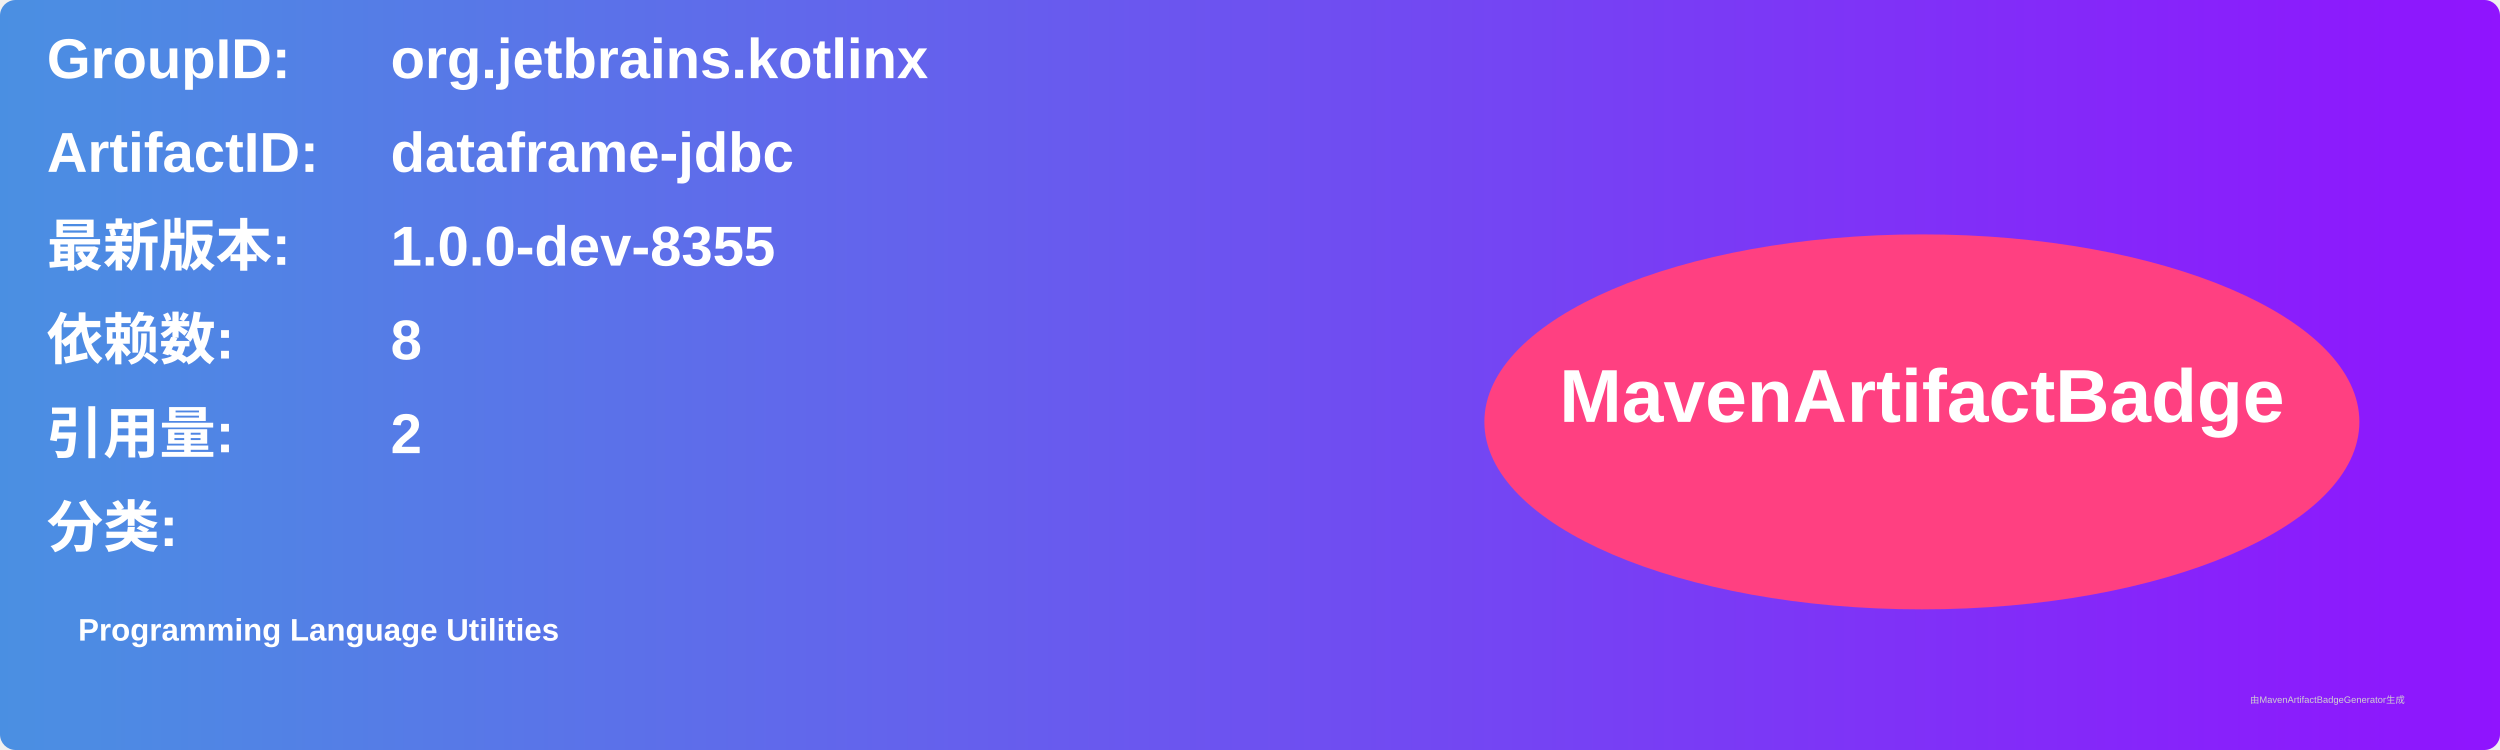
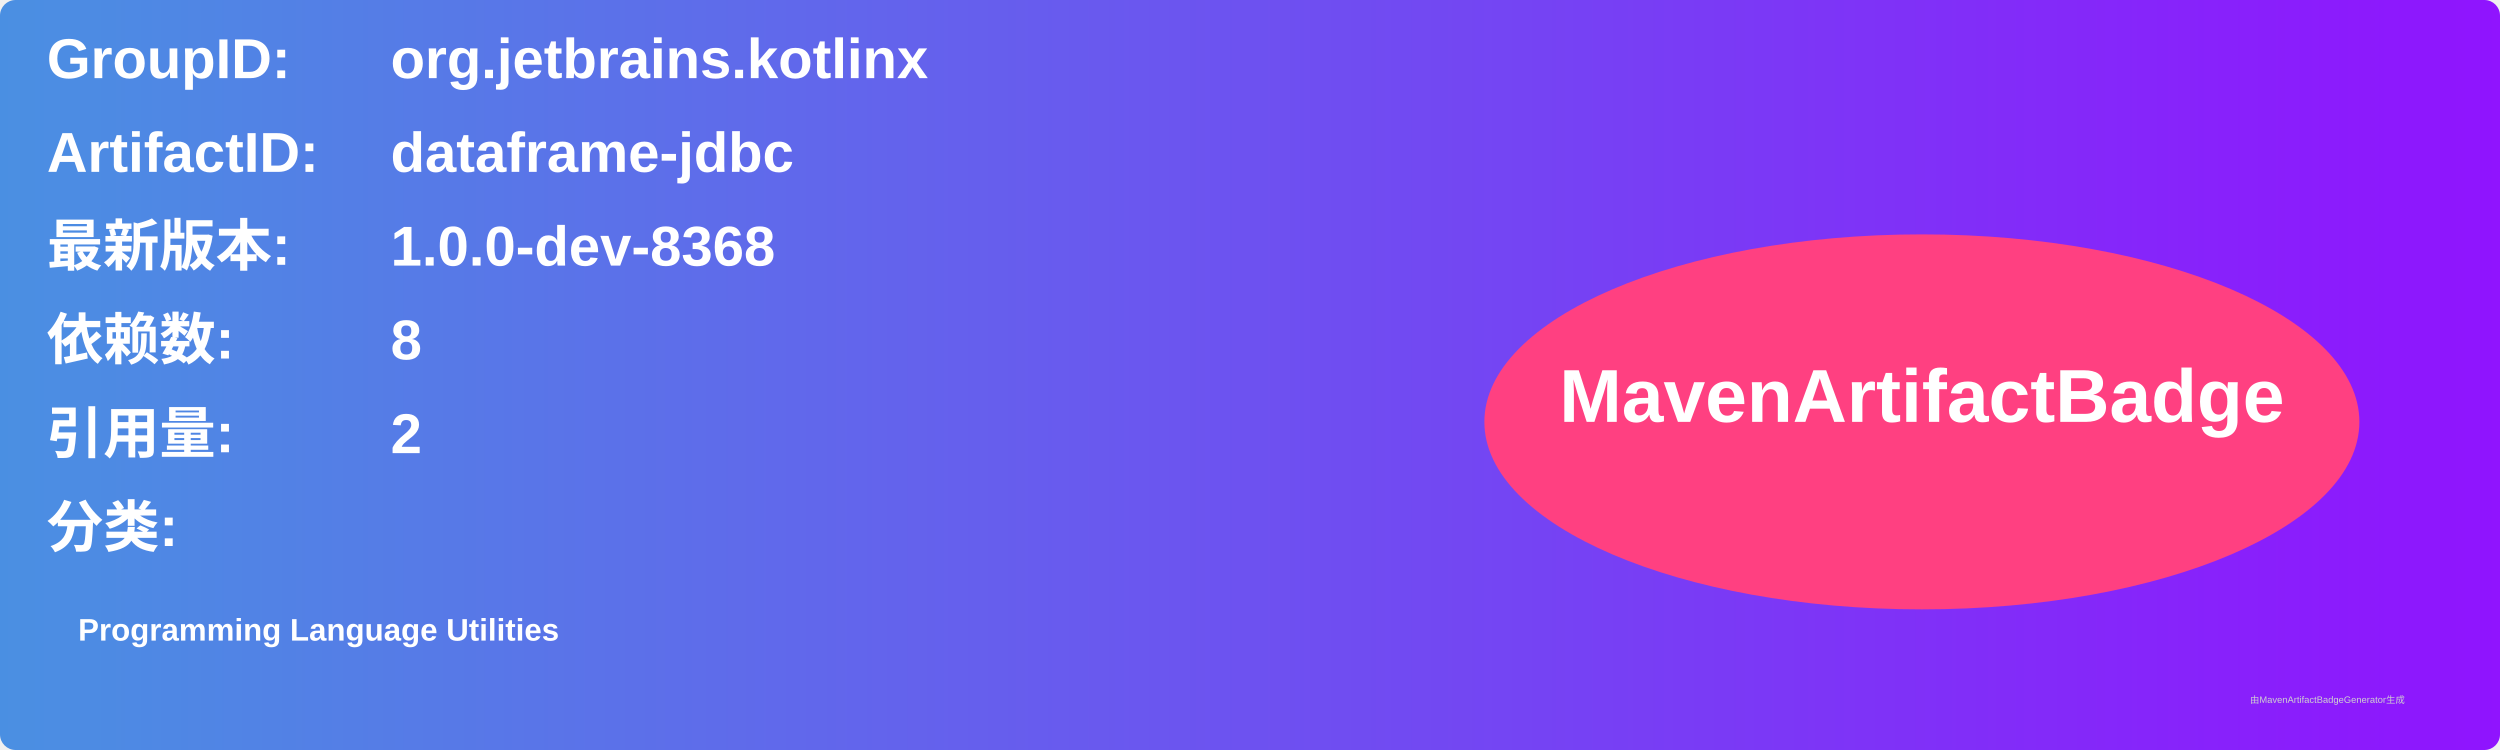
<svg xmlns="http://www.w3.org/2000/svg" width="800" height="240" viewBox="0 0 800 240">
  <linearGradient id="grad" x1="0%" y1="0%" x2="100%" y2="0%">
    <stop offset="0%" stop-color="#4a90e2" />
    <stop offset="100%" stop-color="#9013fe" />
  </linearGradient>
  <rect width="100%" height="100%" rx="5" ry="5" fill="url(#grad)" />
  <g transform="translate(15, 15)">
    <text x="0" y="10" font-family="Arial" font-size="18" fill="white" font-weight="bold" width="260">GroupID:</text>
    <text x="110" y="10" font-family="Arial" font-size="18" fill="white" font-weight="bold" width="460">org.jetbrains.kotlinx</text>
    <text x="0" y="40" font-family="Arial" font-size="18" fill="white" font-weight="bold" width="260">ArtifactID:</text>
    <text x="110" y="40" font-family="Arial" font-size="18" fill="white" font-weight="bold" width="460">dataframe-jdbc</text>
    <text x="0" y="70" font-family="Arial" font-size="18" fill="white" font-weight="bold">最新版本:</text>
    <text x="110" y="70" font-family="Arial" font-size="18" fill="white" font-weight="bold">
-       <tspan font-weight="bold">1.0.0-dev-8355</tspan>
+       <tspan font-weight="bold">1.0.0-dev-8368</tspan>
    </text>
    <text x="0" y="100" font-family="Arial" font-size="18" fill="white" font-weight="bold">依赖数: </text>
    <text x="110" y="100" font-family="Arial" font-size="18" fill="white">
      <tspan font-weight="bold">8</tspan>
    </text>
    <text x="0" y="130" font-family="Arial" font-size="18" fill="white" font-weight="bold">引用量: </text>
    <text x="110" y="130" font-family="Arial" font-size="18" fill="white">
      <tspan font-weight="bold">2</tspan>
    </text>
    <text x="0" y="160" font-family="Arial" font-size="18" fill="white" font-weight="bold">分类:</text>
    <text x="10" y="190" font-family="Arial" font-size="10" fill="white">
      <tspan font-weight="bold">Programming Language Utilities</tspan>
    </text>
    <ellipse cx="600" cy="120" rx="140" ry="60" fill="#ff4081" />
    <text x="600" y="120" text-anchor="middle" font-family="Arial" font-size="24" fill="white" font-weight="bold">MavenArtifactBadge</text>
  </g>
  <text x="720" y="225" font-family="Arial" font-size="3" fill="#d0d0d0">由MavenArtifactBadgeGenerator生成</text>
</svg>
